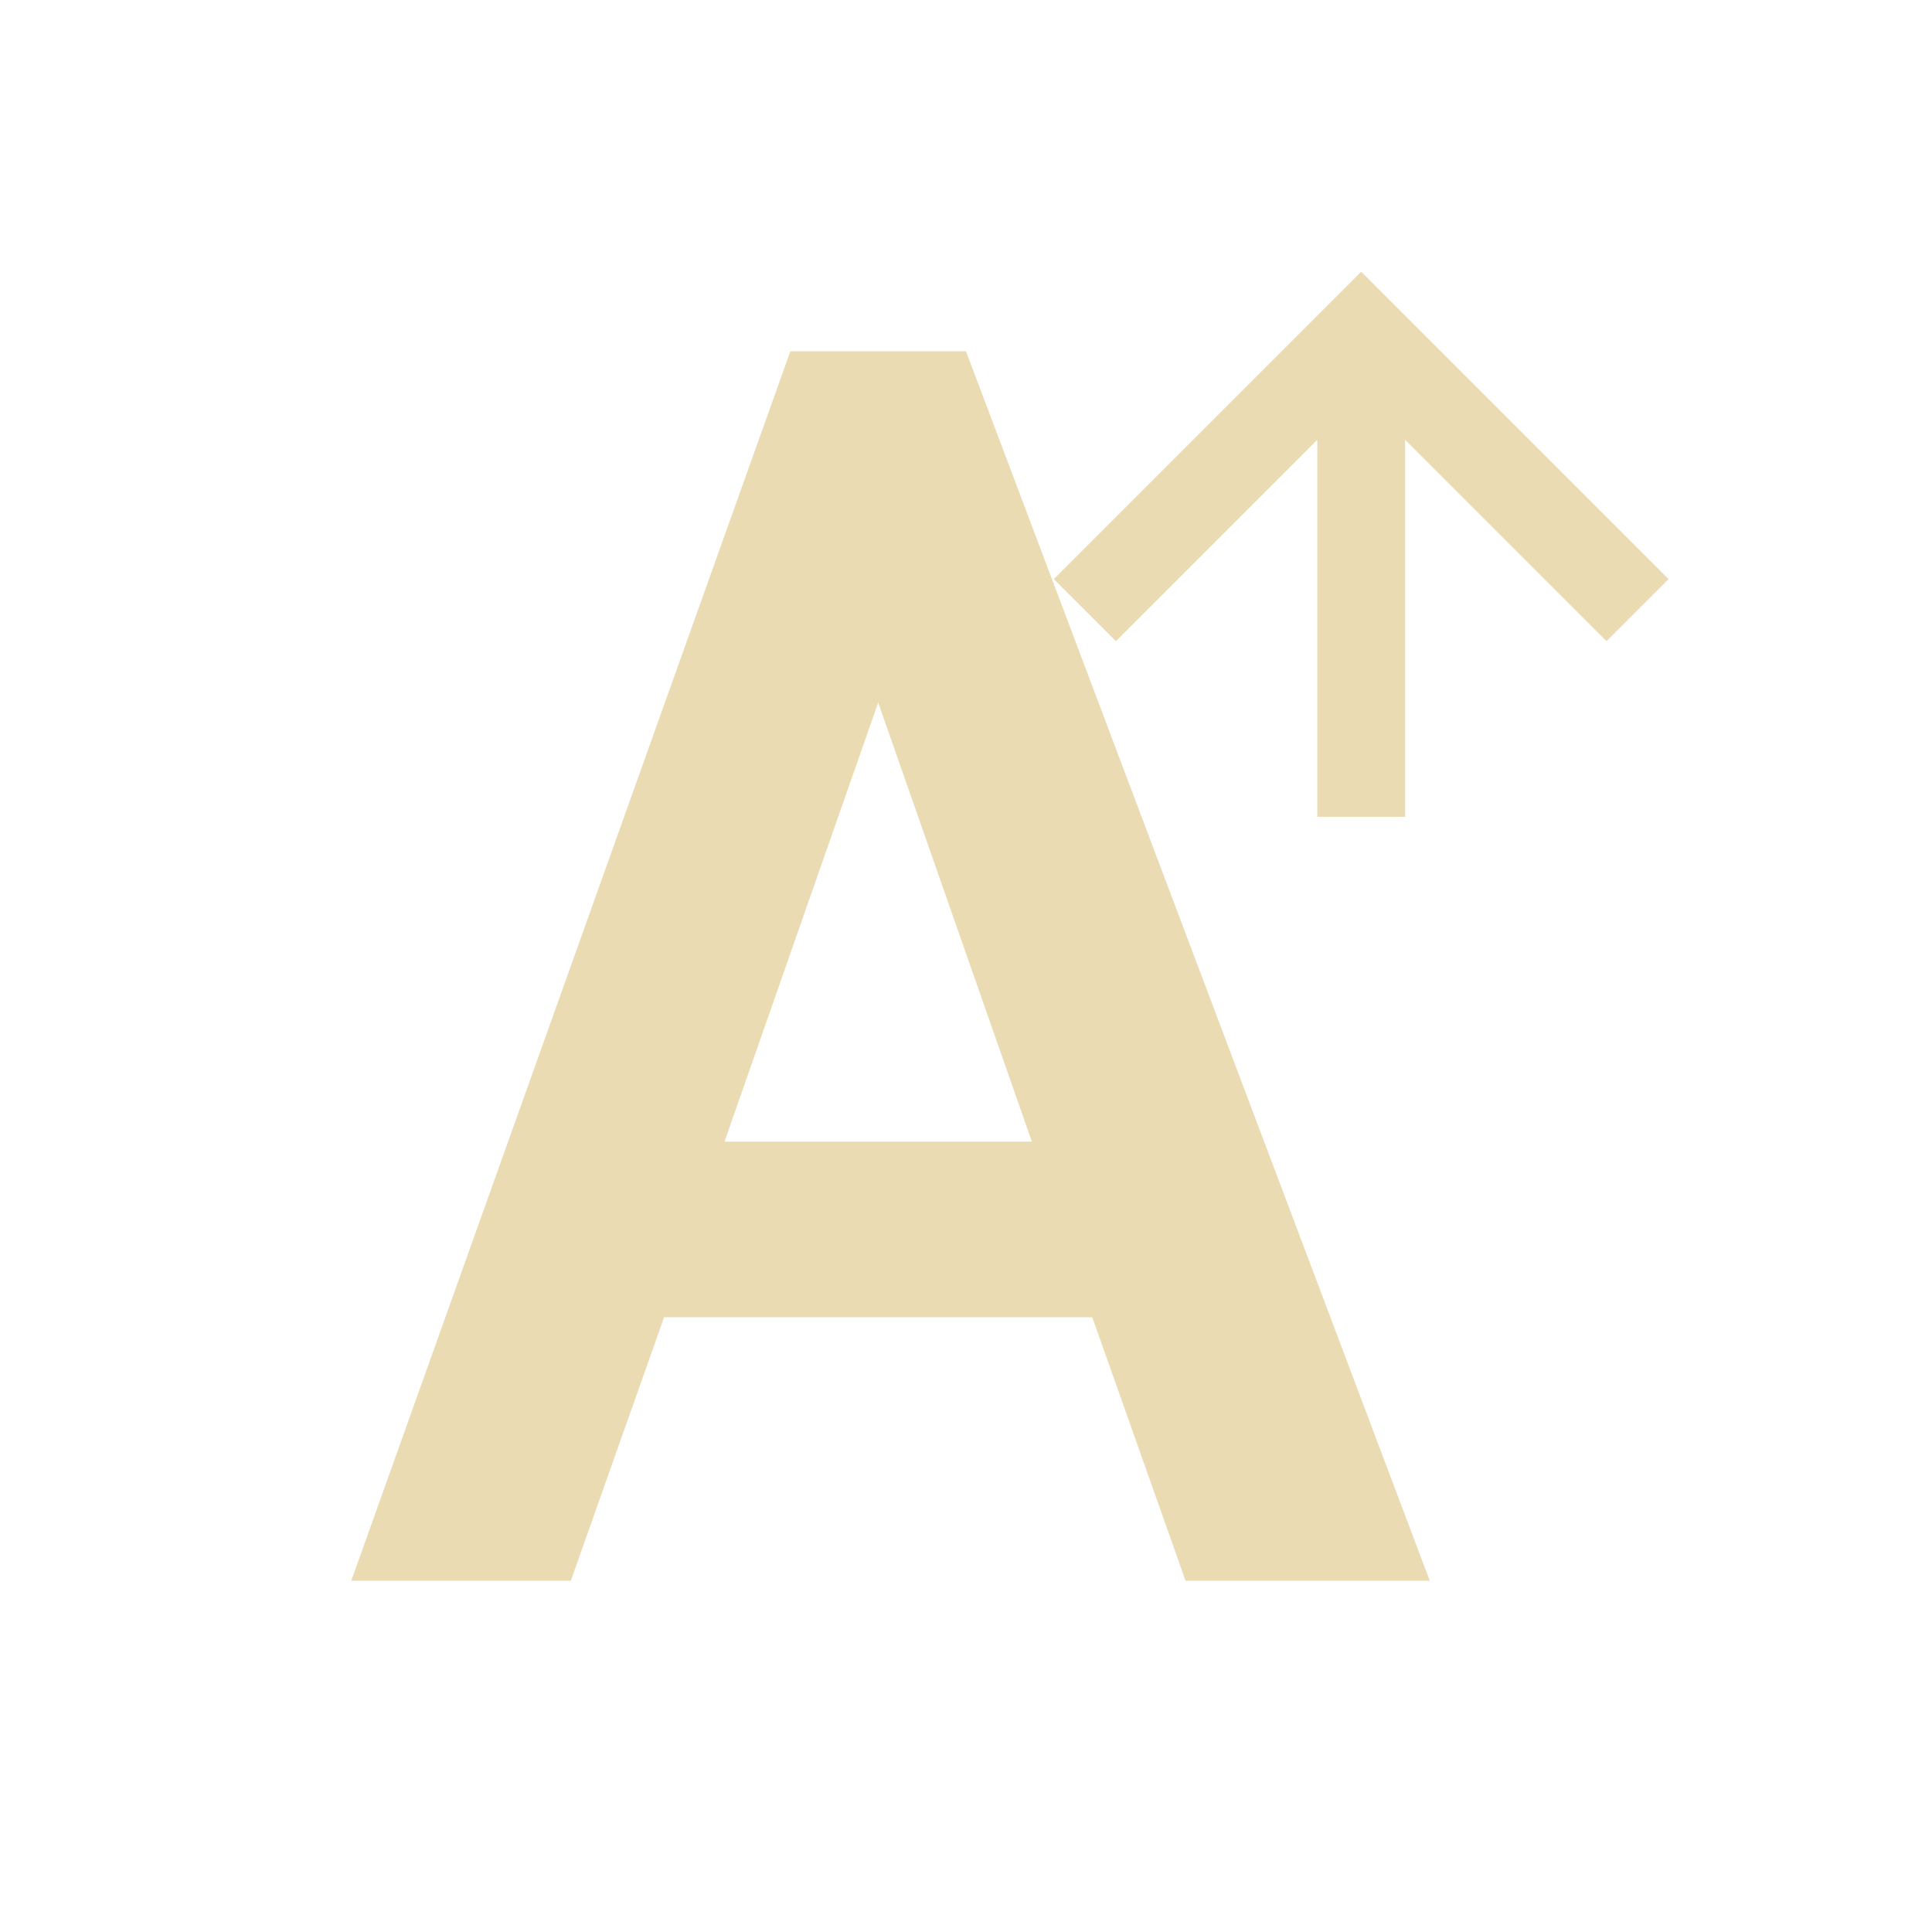
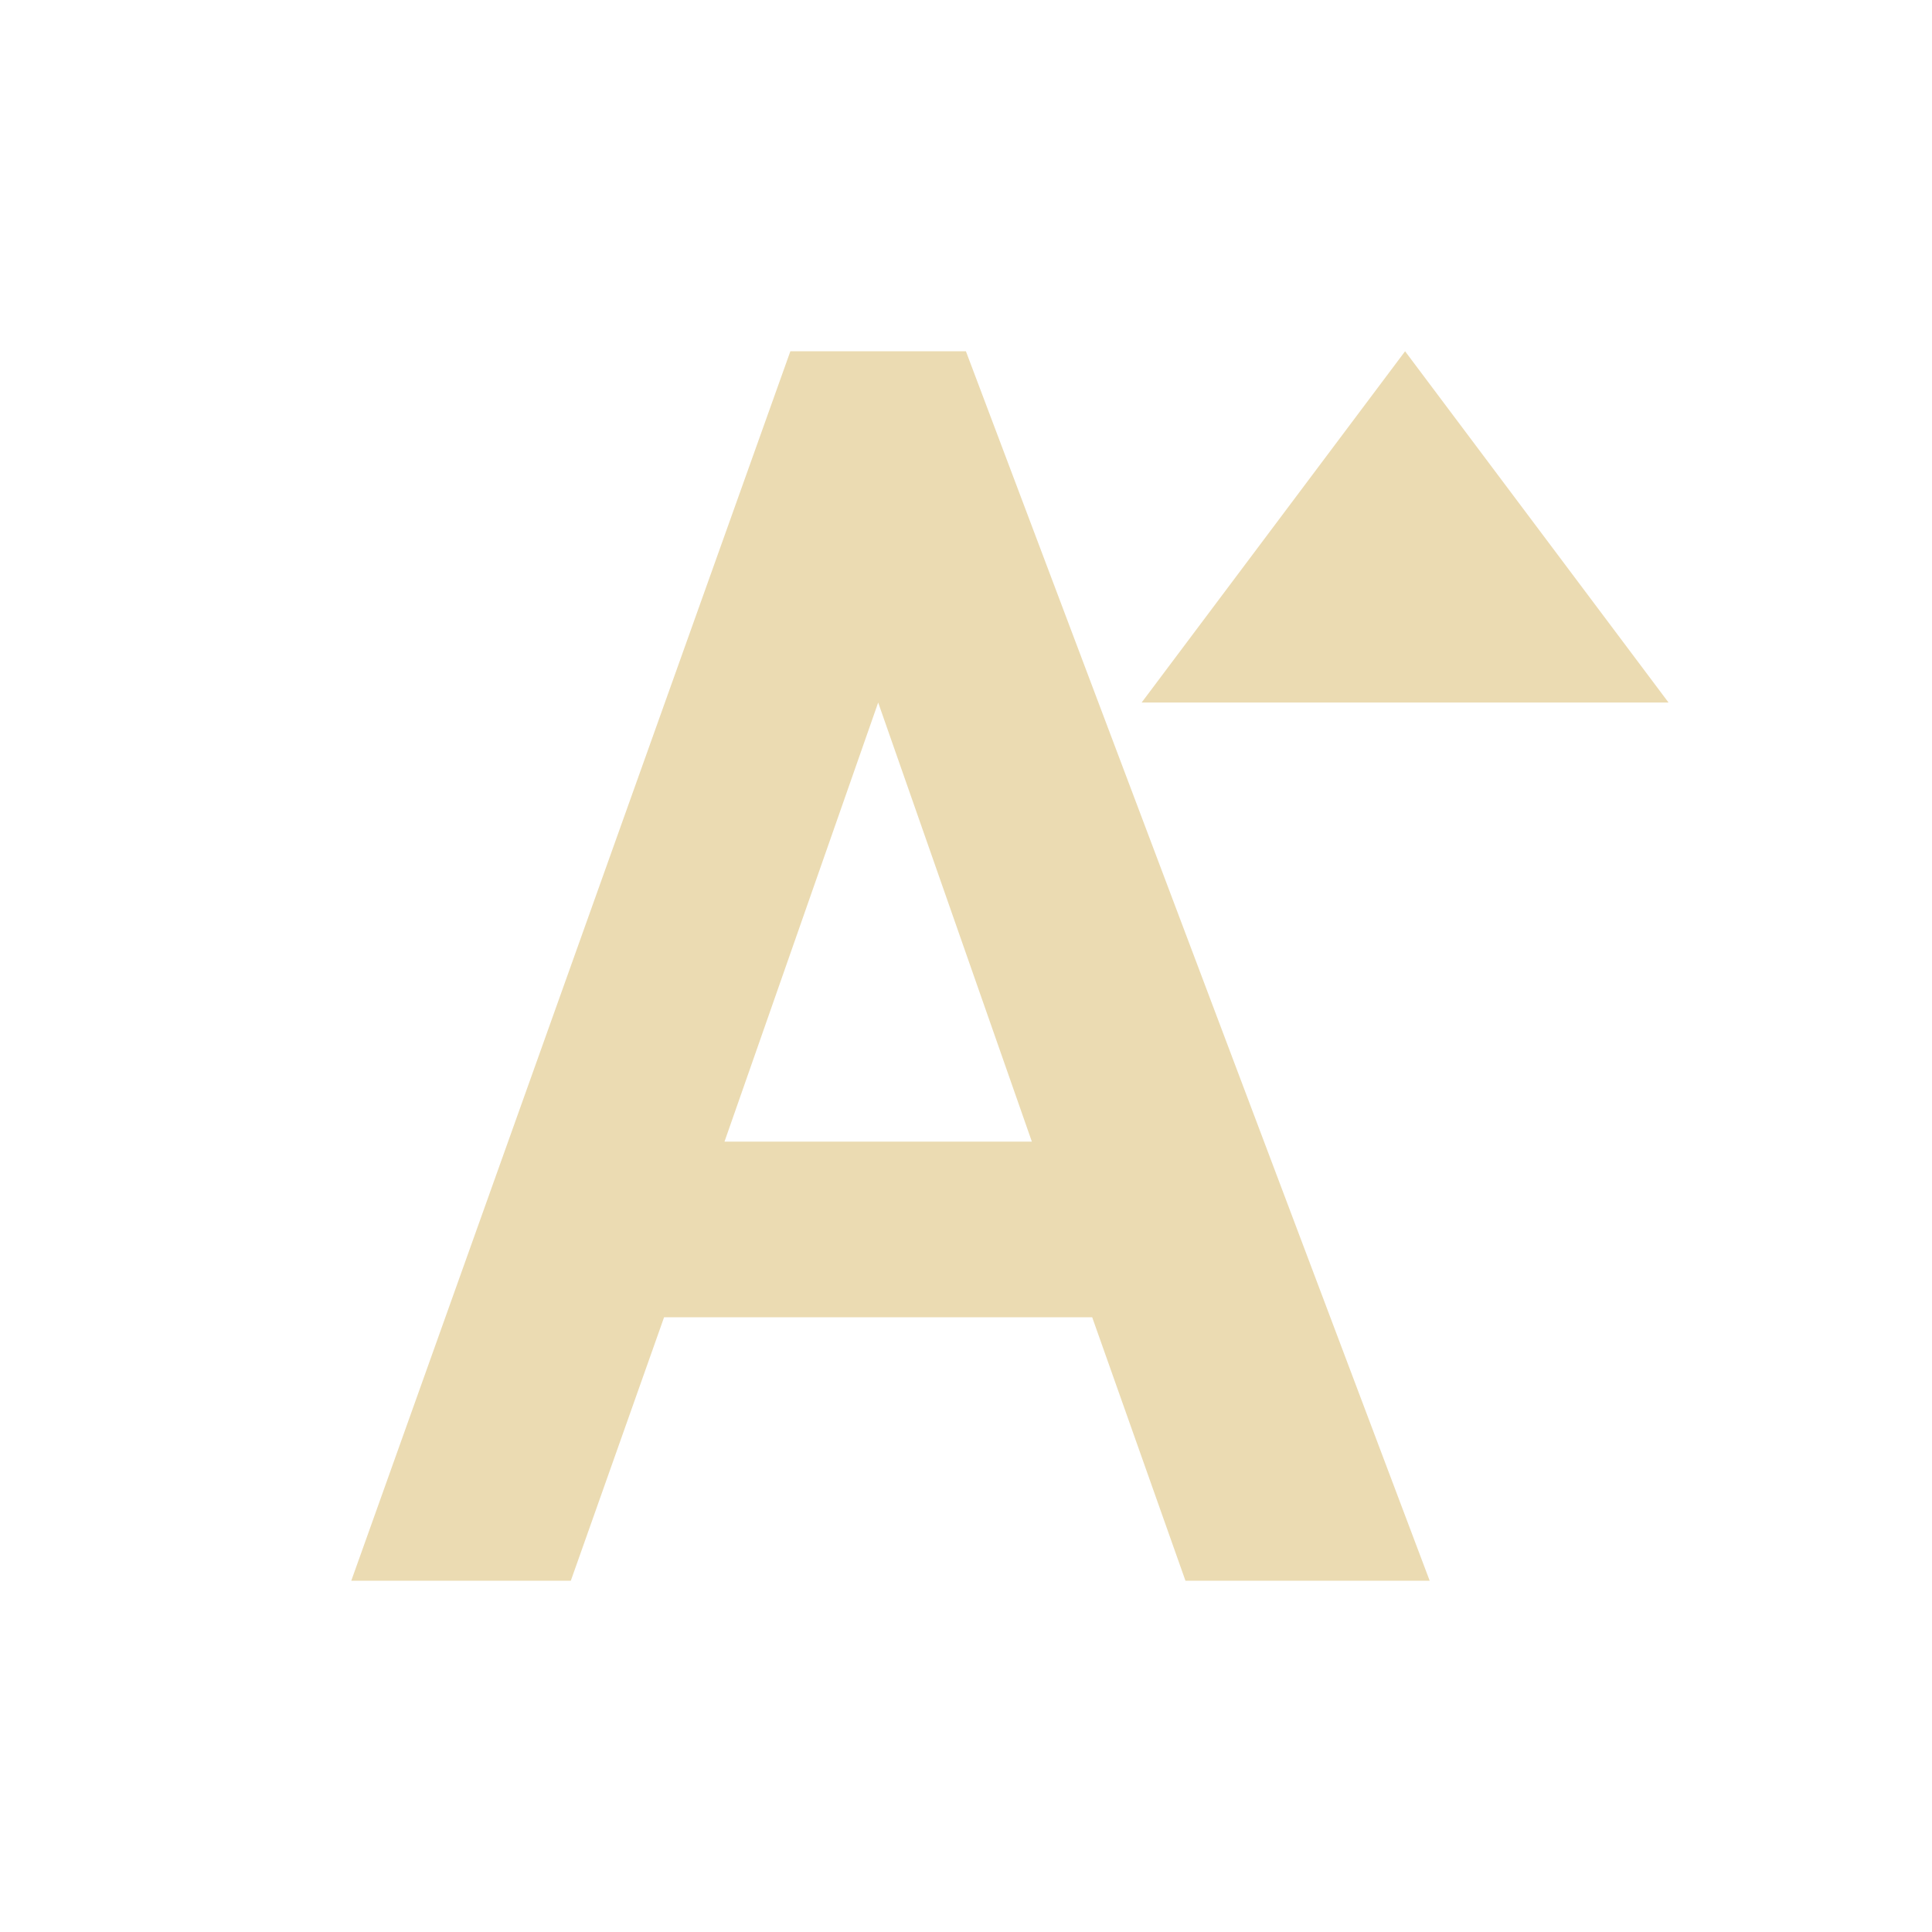
- <svg xmlns="http://www.w3.org/2000/svg" width="22" height="22" viewBox="0 0 22 22">
+ <svg xmlns="http://www.w3.org/2000/svg" width="22" height="22" version="1.1" viewBox="0 0 22 22">
  <defs>
-     <style id="current-color-scheme" type="text/css">
-    .ColorScheme-Text { color:#ebdbb2; } .ColorScheme-Highlight { color:#458588; }
-   </style>
+     <style type="text/css">.ColorScheme-Text { color:#ebdbb2; } .ColorScheme-Highlight { color:#458588; }</style>
  </defs>
-   <path style="fill:currentColor" class="ColorScheme-Text" d="M 12.5 0.094 L 12.293 0.301 L 9 3.594 L 9.707 4.301 L 12 2.008 L 12 6.301 L 13 6.301 L 13 2.008 L 15.293 4.301 L 16 3.594 L 12.707 0.301 L 12.5 0.094 z M 6 1 L 1 15 L 3.5 15 L 4.562 12 L 9.438 12 L 10.5 15 L 13.281 15 L 8 1 L 6 1 z M 7 5 L 8.75 10 L 5.25 10 L 7 5 z" transform="translate(3 3)" />
+   <path class="ColorScheme-Text" d="m9 4-5 14h2.5l1.062-3h4.875l1.062 3h2.781l-5.281-14zm7 0-3 4h6zm-6 4 1.75 5h-3.5z" fill="currentColor" />
</svg>
